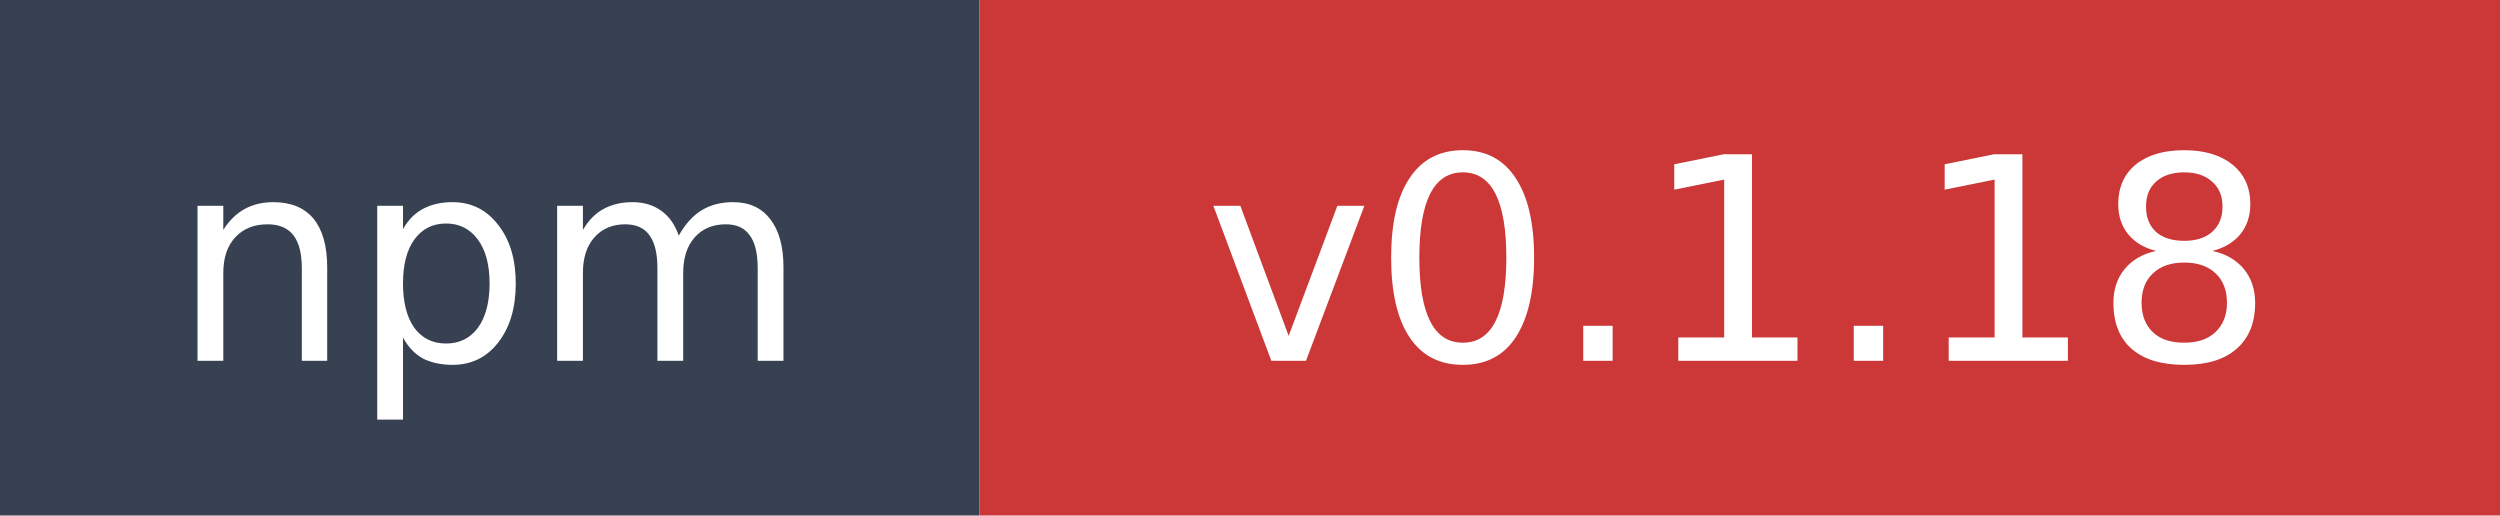
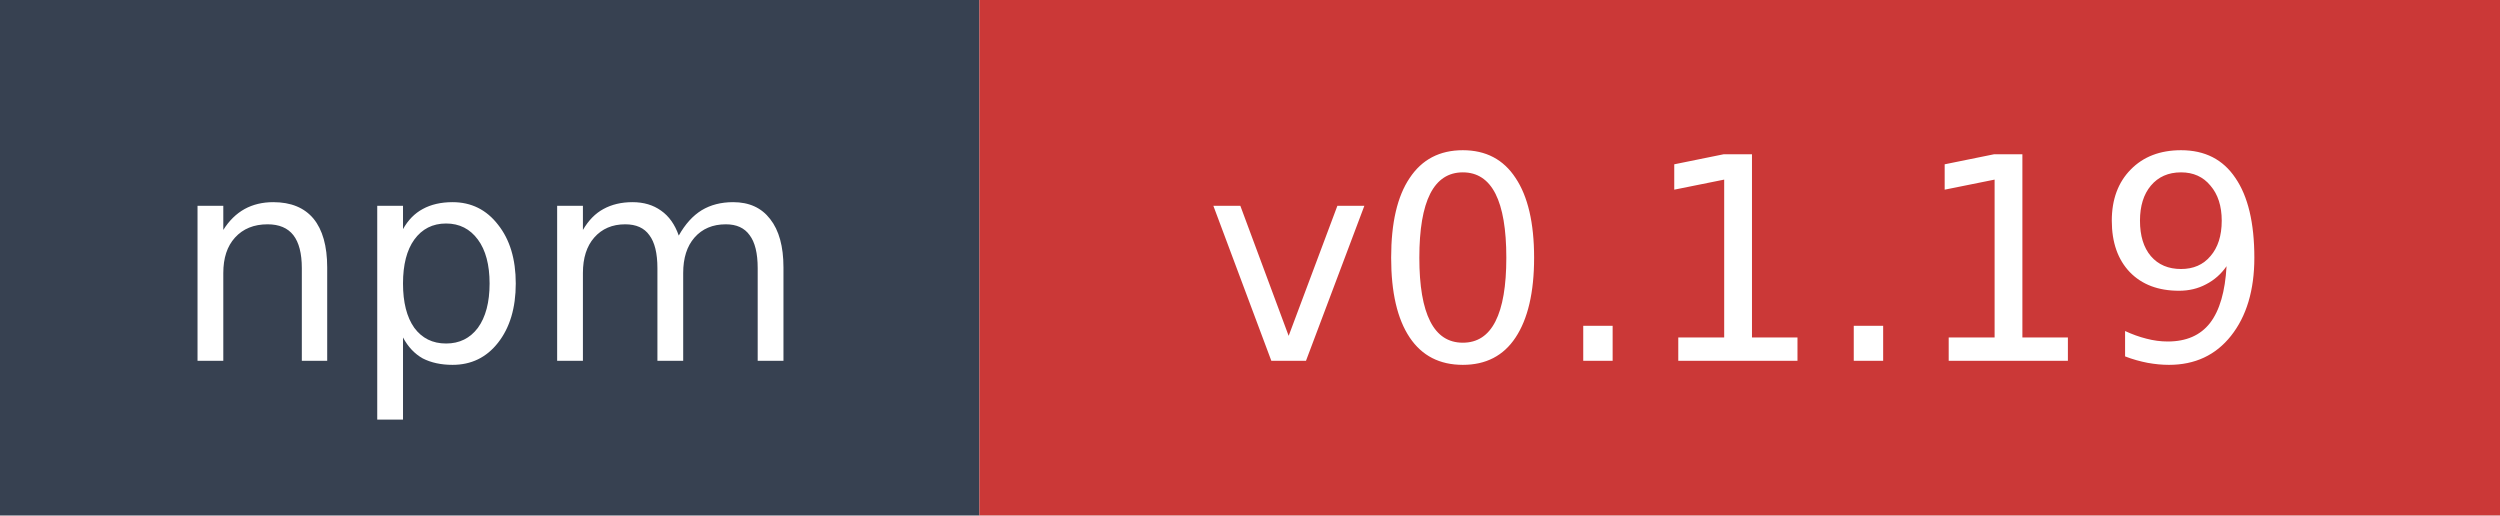
- <svg xmlns="http://www.w3.org/2000/svg" width="97" height="20" role="img" aria-label="npm: v0.1.18">
+ <svg xmlns="http://www.w3.org/2000/svg" width="97" height="20" role="img" aria-label="npm: v0.1.19">
  <rect width="38" height="20" fill="#374151" />
  <rect x="38" width="59" height="20" fill="#cb3837" />
  <text x="19" y="14" fill="#ffffff" font-family="Verdana,Geneva,DejaVu Sans,sans-serif" font-size="11" text-anchor="middle">npm</text>
-   <text x="67.5" y="14" fill="#ffffff" font-family="Verdana,Geneva,DejaVu Sans,sans-serif" font-size="11" text-anchor="middle">v0.1.18</text>
+   <text x="67.5" y="14" fill="#ffffff" font-family="Verdana,Geneva,DejaVu Sans,sans-serif" font-size="11" text-anchor="middle">v0.1.19</text>
</svg>
